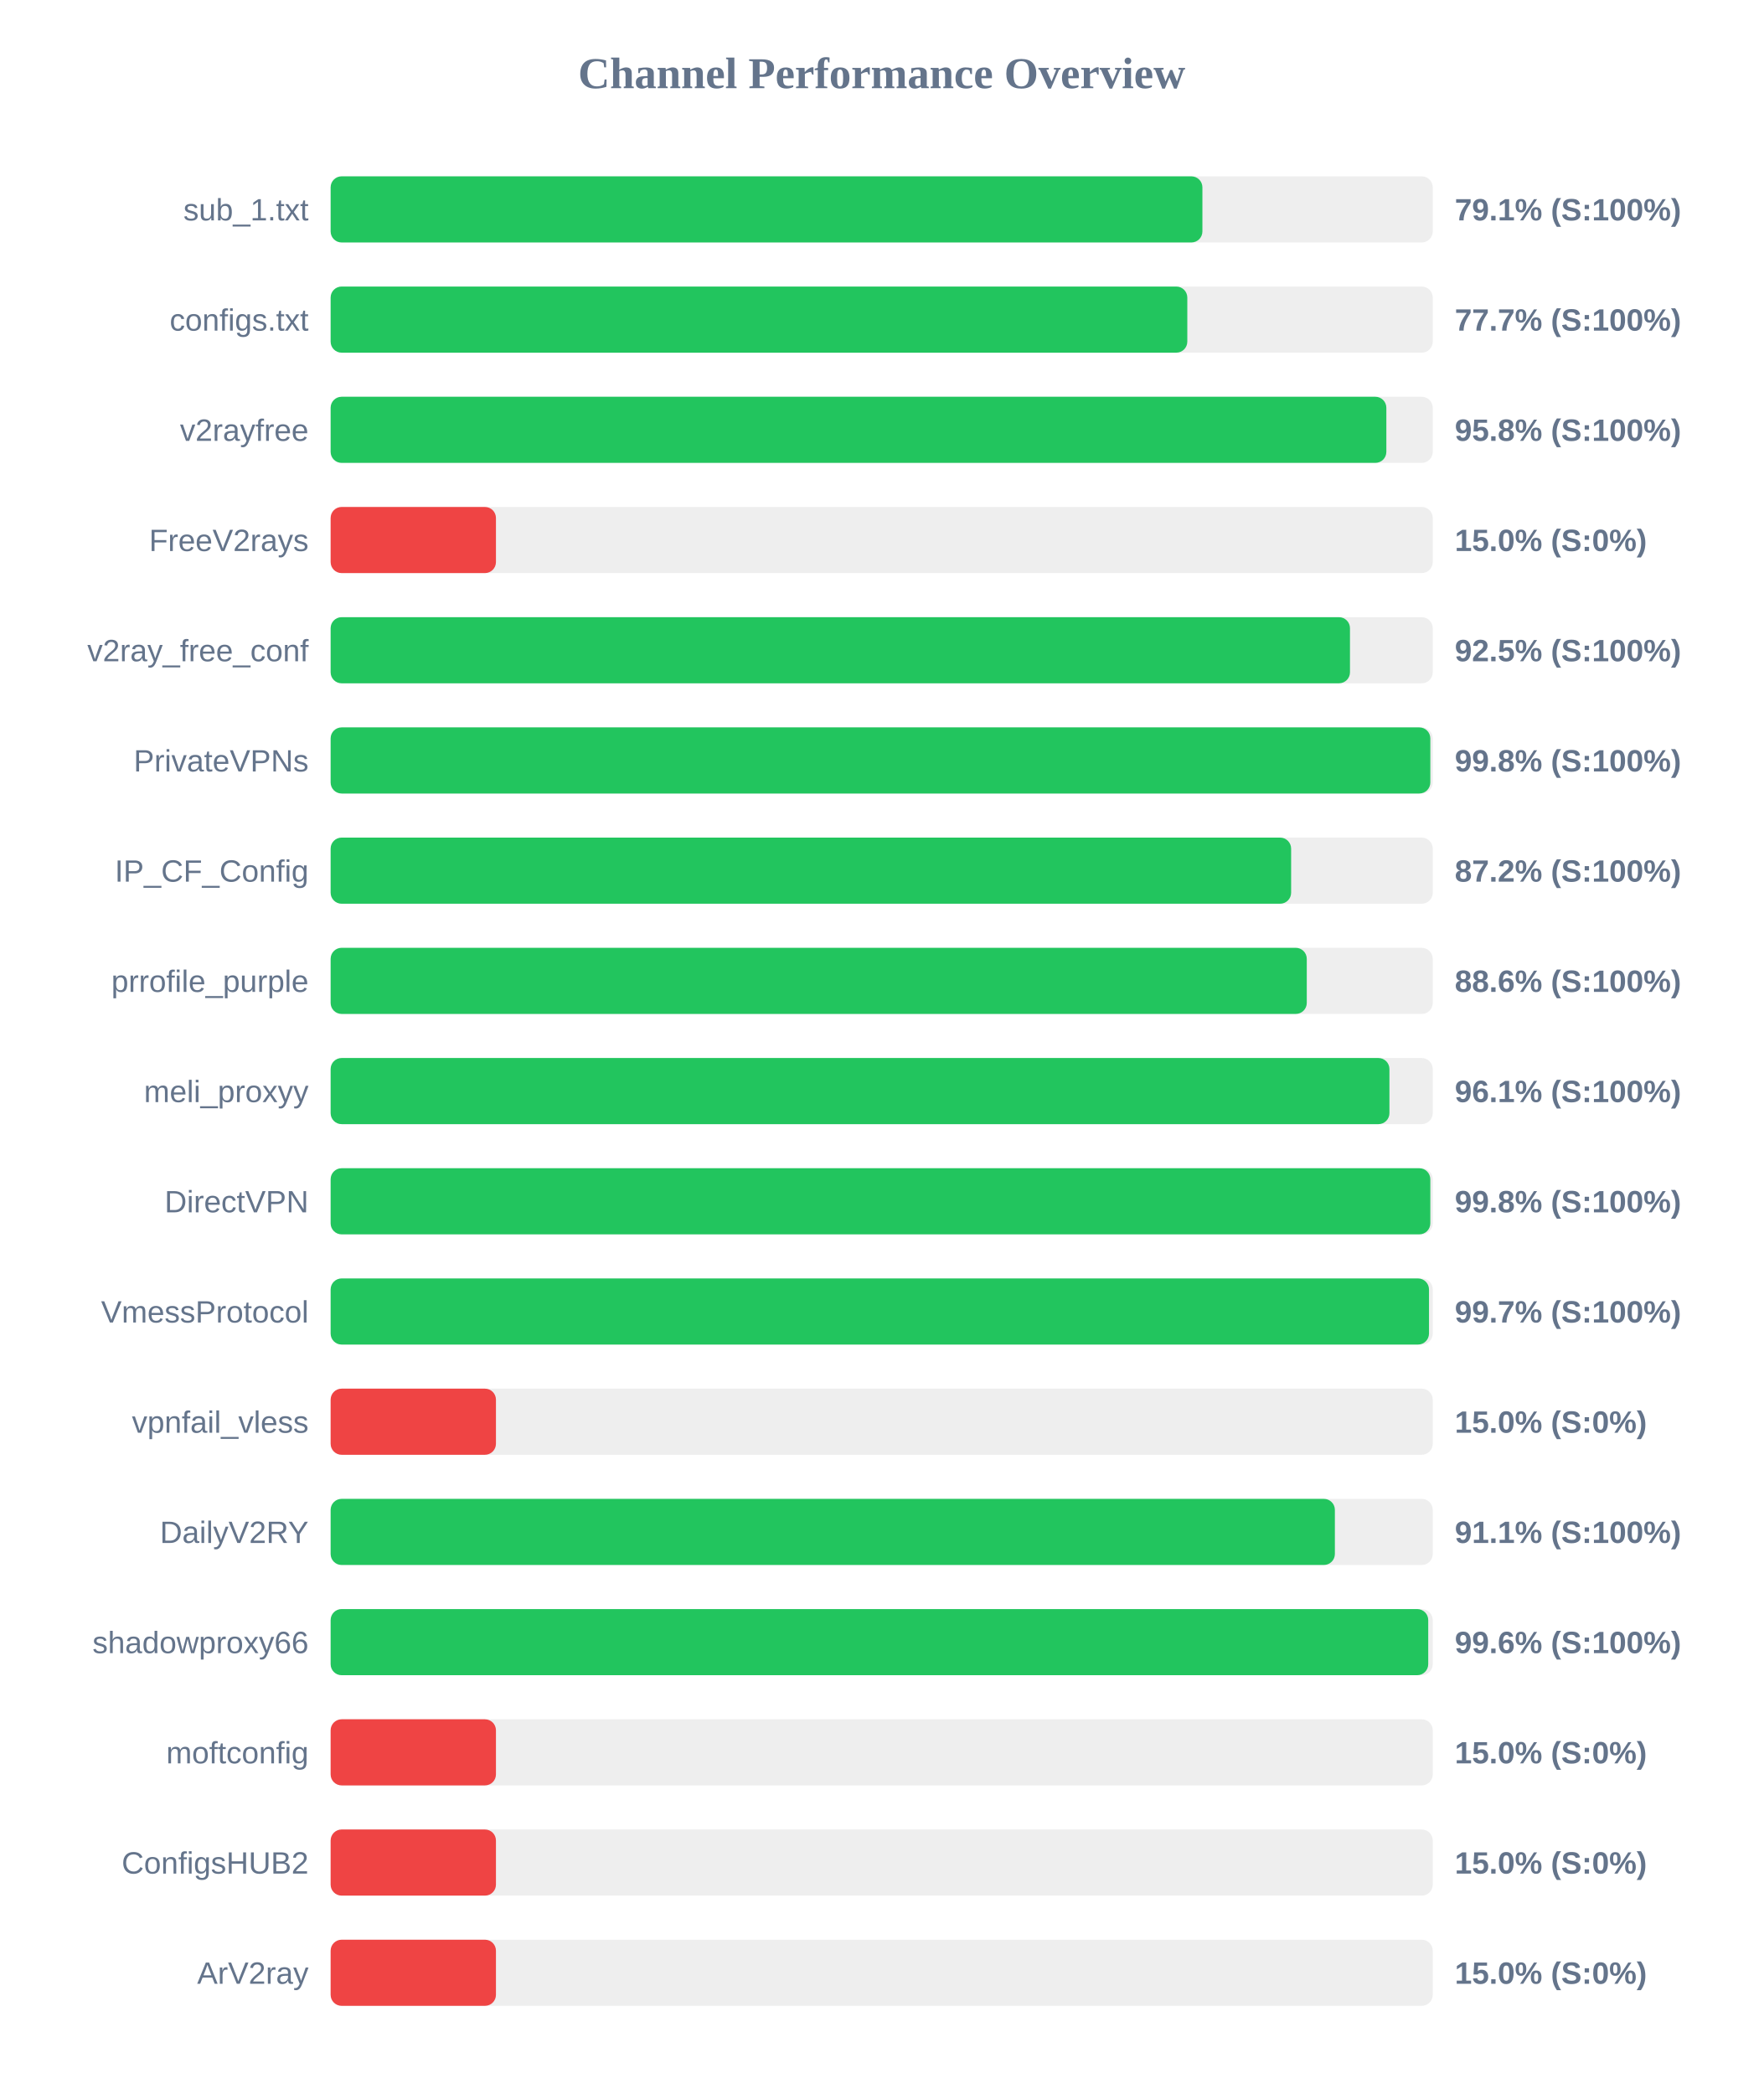
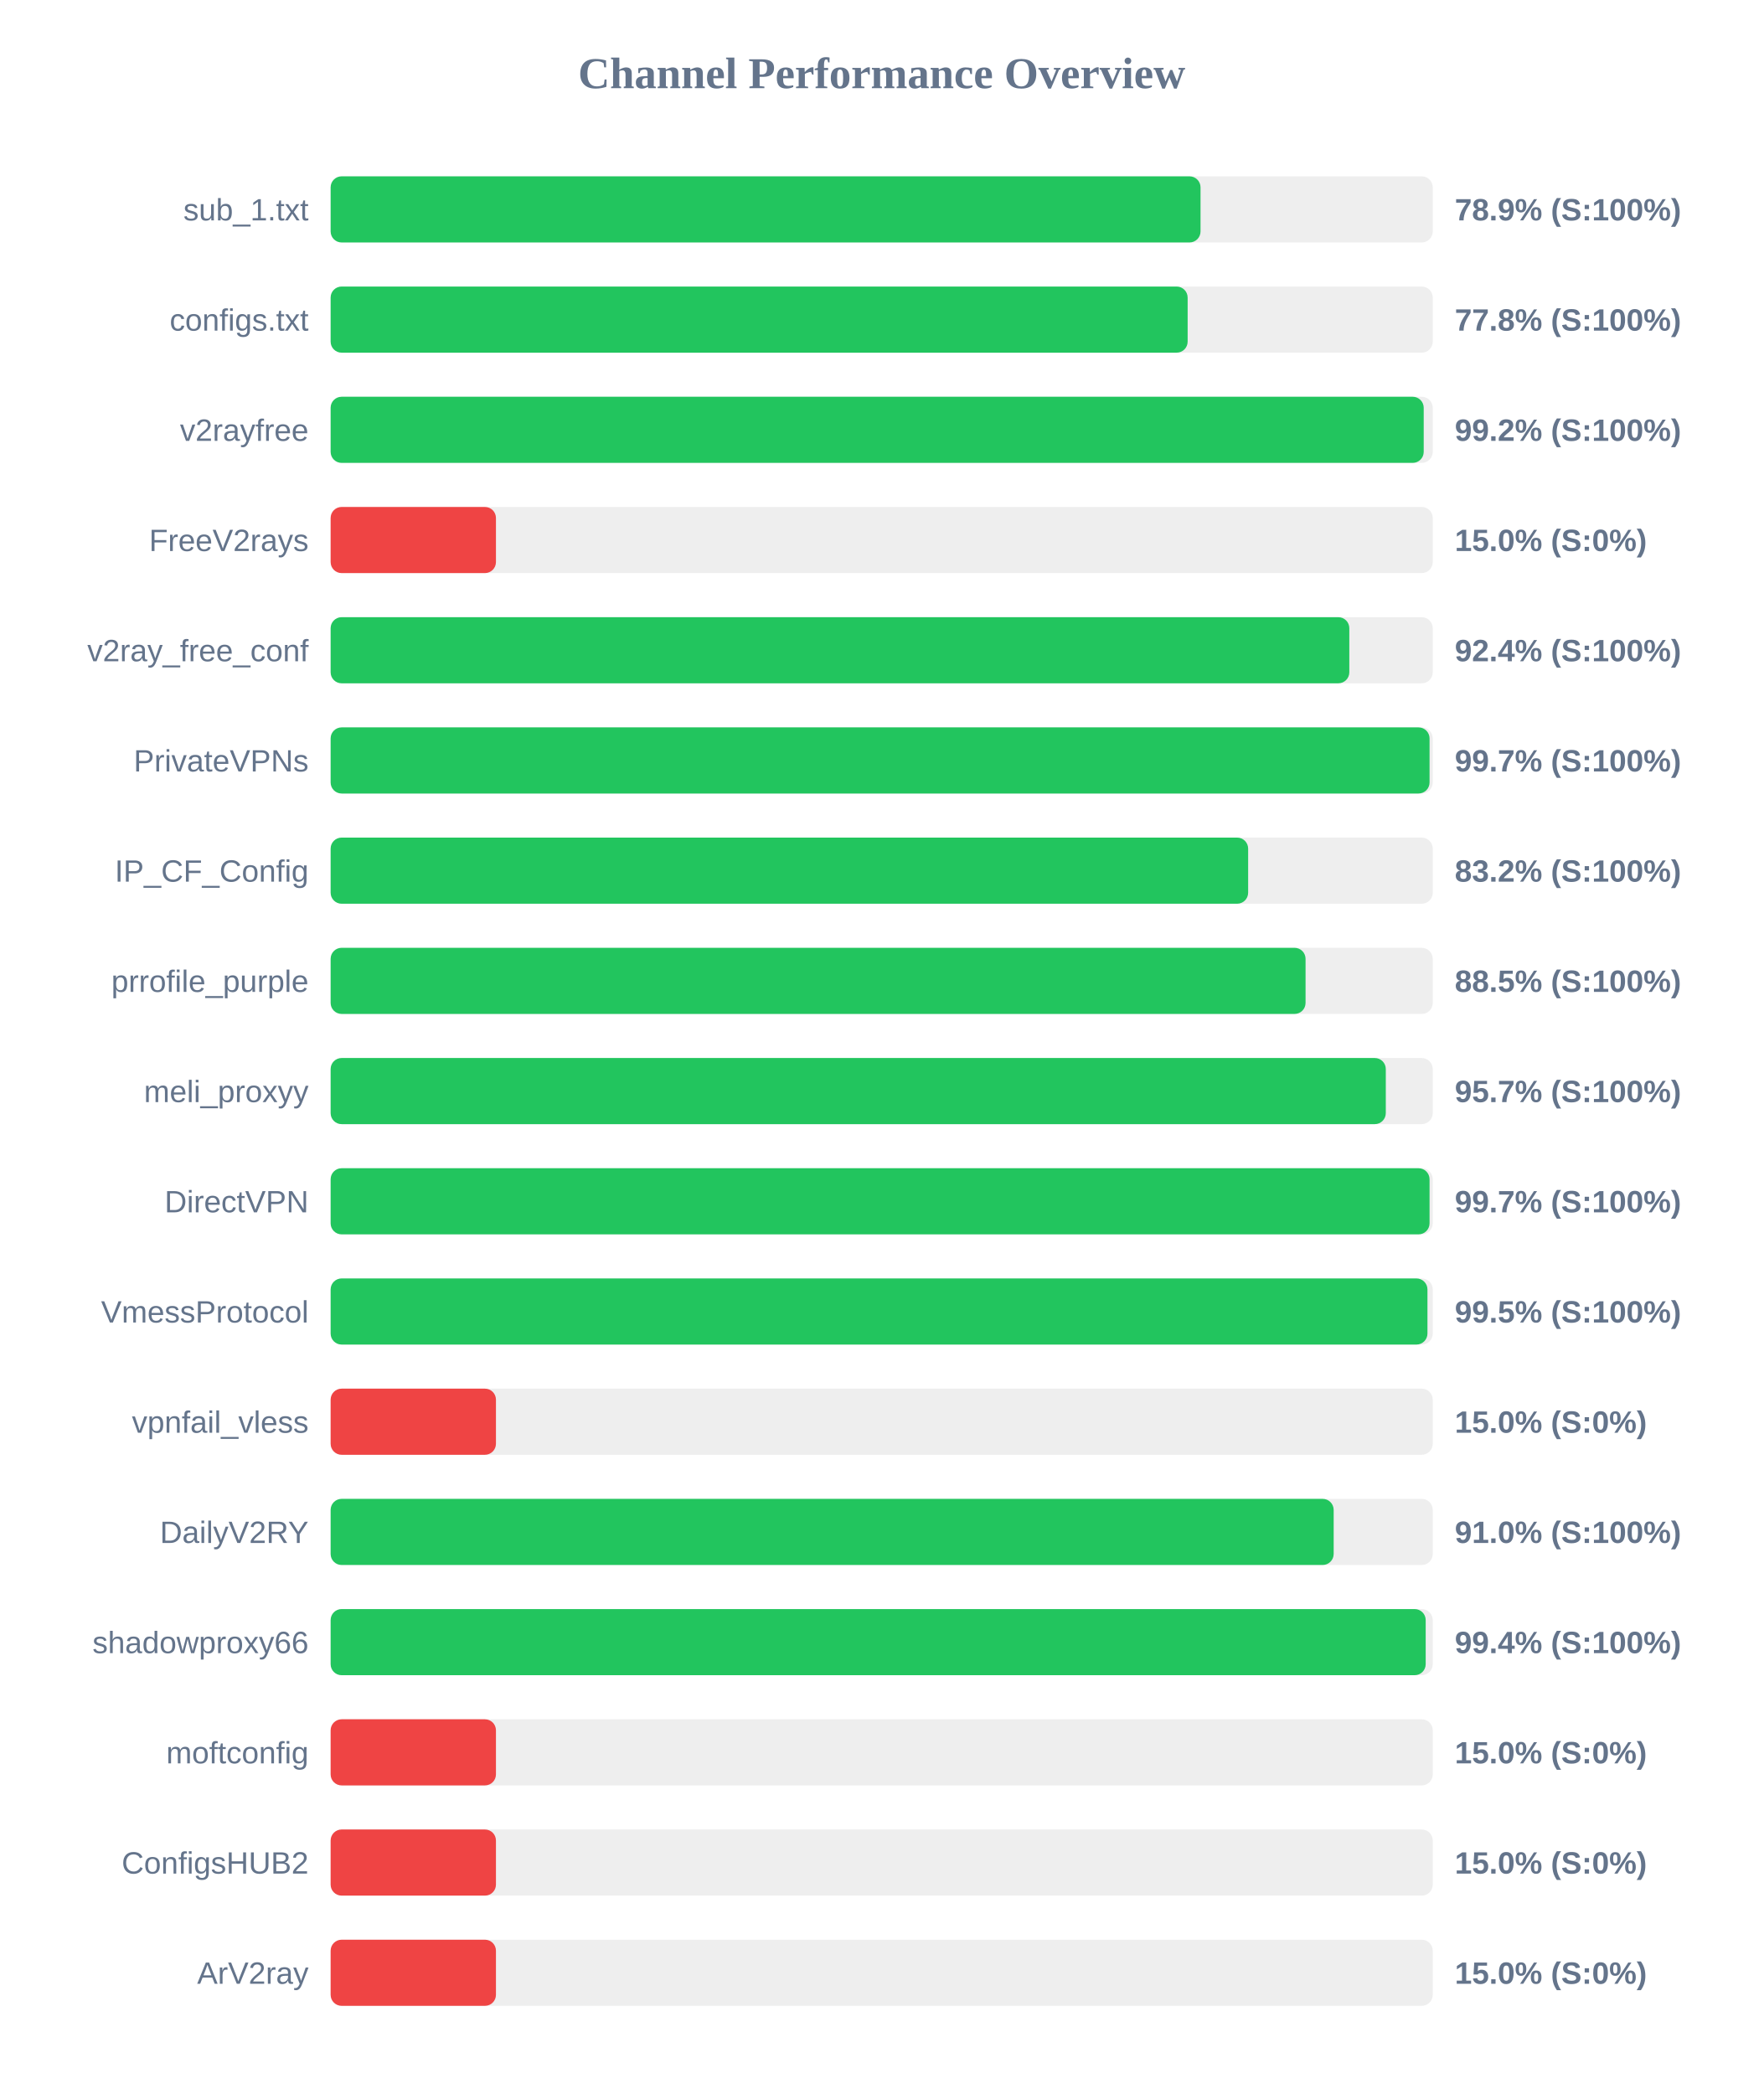
<svg xmlns="http://www.w3.org/2000/svg" width="800" height="950" version="1.1">
  <style>
        .row { font: 14px Arial; fill: #64748b; }
        .score { font: bold 14px Arial; fill: #64748b; }
    </style>
  <text x="400" y="40" text-anchor="middle" font-size="20px" font-weight="bold" fill="#64748b">Channel Performance Overview</text>
  <rect x="150" y="80" width="500" height="30" fill="#eee" rx="5" />
-   <rect x="150" y="80" width="395.5" height="30" fill="#22c55e" rx="5" />
+   <rect x="150" y="80" width="394.65" height="30" fill="#22c55e" rx="5" />
  <text x="140" y="100" text-anchor="end" class="row">sub_1.txt</text>
-   <text x="660" y="100" text-anchor="start" class="score">79.1% (S:100%)</text>
+   <text x="660" y="100" text-anchor="start" class="score">78.9% (S:100%)</text>
  <rect x="150" y="130" width="500" height="30" fill="#eee" rx="5" />
-   <rect x="150" y="130" width="388.65" height="30" fill="#22c55e" rx="5" />
+   <rect x="150" y="130" width="388.8" height="30" fill="#22c55e" rx="5" />
  <text x="140" y="150" text-anchor="end" class="row">configs.txt</text>
-   <text x="660" y="150" text-anchor="start" class="score">77.7% (S:100%)</text>
+   <text x="660" y="150" text-anchor="start" class="score">77.8% (S:100%)</text>
  <rect x="150" y="180" width="500" height="30" fill="#eee" rx="5" />
-   <rect x="150" y="180" width="478.95" height="30" fill="#22c55e" rx="5" />
+   <rect x="150" y="180" width="495.9" height="30" fill="#22c55e" rx="5" />
  <text x="140" y="200" text-anchor="end" class="row">v2rayfree</text>
-   <text x="660" y="200" text-anchor="start" class="score">95.8% (S:100%)</text>
+   <text x="660" y="200" text-anchor="start" class="score">99.2% (S:100%)</text>
  <rect x="150" y="230" width="500" height="30" fill="#eee" rx="5" />
  <rect x="150" y="230" width="75.0" height="30" fill="#ef4444" rx="5" />
  <text x="140" y="250" text-anchor="end" class="row">FreeV2rays</text>
  <text x="660" y="250" text-anchor="start" class="score">15.0% (S:0%)</text>
  <rect x="150" y="280" width="500" height="30" fill="#eee" rx="5" />
-   <rect x="150" y="280" width="462.45" height="30" fill="#22c55e" rx="5" />
+   <rect x="150" y="280" width="462.15" height="30" fill="#22c55e" rx="5" />
  <text x="140" y="300" text-anchor="end" class="row">v2ray_free_conf</text>
-   <text x="660" y="300" text-anchor="start" class="score">92.5% (S:100%)</text>
+   <text x="660" y="300" text-anchor="start" class="score">92.4% (S:100%)</text>
  <rect x="150" y="330" width="500" height="30" fill="#eee" rx="5" />
-   <rect x="150" y="330" width="498.9" height="30" fill="#22c55e" rx="5" />
+   <rect x="150" y="330" width="498.55" height="30" fill="#22c55e" rx="5" />
  <text x="140" y="350" text-anchor="end" class="row">PrivateVPNs</text>
-   <text x="660" y="350" text-anchor="start" class="score">99.8% (S:100%)</text>
+   <text x="660" y="350" text-anchor="start" class="score">99.7% (S:100%)</text>
  <rect x="150" y="380" width="500" height="30" fill="#eee" rx="5" />
-   <rect x="150" y="380" width="435.75" height="30" fill="#22c55e" rx="5" />
+   <rect x="150" y="380" width="416.25" height="30" fill="#22c55e" rx="5" />
  <text x="140" y="400" text-anchor="end" class="row">IP_CF_Config</text>
-   <text x="660" y="400" text-anchor="start" class="score">87.2% (S:100%)</text>
+   <text x="660" y="400" text-anchor="start" class="score">83.2% (S:100%)</text>
  <rect x="150" y="430" width="500" height="30" fill="#eee" rx="5" />
-   <rect x="150" y="430" width="442.85" height="30" fill="#22c55e" rx="5" />
+   <rect x="150" y="430" width="442.3" height="30" fill="#22c55e" rx="5" />
  <text x="140" y="450" text-anchor="end" class="row">prrofile_purple</text>
-   <text x="660" y="450" text-anchor="start" class="score">88.6% (S:100%)</text>
+   <text x="660" y="450" text-anchor="start" class="score">88.5% (S:100%)</text>
  <rect x="150" y="480" width="500" height="30" fill="#eee" rx="5" />
-   <rect x="150" y="480" width="480.35" height="30" fill="#22c55e" rx="5" />
+   <rect x="150" y="480" width="478.7" height="30" fill="#22c55e" rx="5" />
  <text x="140" y="500" text-anchor="end" class="row">meli_proxyy</text>
-   <text x="660" y="500" text-anchor="start" class="score">96.1% (S:100%)</text>
+   <text x="660" y="500" text-anchor="start" class="score">95.7% (S:100%)</text>
  <rect x="150" y="530" width="500" height="30" fill="#eee" rx="5" />
-   <rect x="150" y="530" width="498.9" height="30" fill="#22c55e" rx="5" />
+   <rect x="150" y="530" width="498.55" height="30" fill="#22c55e" rx="5" />
  <text x="140" y="550" text-anchor="end" class="row">DirectVPN</text>
-   <text x="660" y="550" text-anchor="start" class="score">99.8% (S:100%)</text>
+   <text x="660" y="550" text-anchor="start" class="score">99.7% (S:100%)</text>
  <rect x="150" y="580" width="500" height="30" fill="#eee" rx="5" />
-   <rect x="150" y="580" width="498.3" height="30" fill="#22c55e" rx="5" />
+   <rect x="150" y="580" width="497.6" height="30" fill="#22c55e" rx="5" />
  <text x="140" y="600" text-anchor="end" class="row">VmessProtocol</text>
-   <text x="660" y="600" text-anchor="start" class="score">99.7% (S:100%)</text>
+   <text x="660" y="600" text-anchor="start" class="score">99.5% (S:100%)</text>
  <rect x="150" y="630" width="500" height="30" fill="#eee" rx="5" />
  <rect x="150" y="630" width="75.0" height="30" fill="#ef4444" rx="5" />
  <text x="140" y="650" text-anchor="end" class="row">vpnfail_vless</text>
  <text x="660" y="650" text-anchor="start" class="score">15.0% (S:0%)</text>
  <rect x="150" y="680" width="500" height="30" fill="#eee" rx="5" />
-   <rect x="150" y="680" width="455.6" height="30" fill="#22c55e" rx="5" />
+   <rect x="150" y="680" width="455.05" height="30" fill="#22c55e" rx="5" />
  <text x="140" y="700" text-anchor="end" class="row">DailyV2RY</text>
-   <text x="660" y="700" text-anchor="start" class="score">91.1% (S:100%)</text>
+   <text x="660" y="700" text-anchor="start" class="score">91.0% (S:100%)</text>
  <rect x="150" y="730" width="500" height="30" fill="#eee" rx="5" />
-   <rect x="150" y="730" width="497.95" height="30" fill="#22c55e" rx="5" />
+   <rect x="150" y="730" width="496.8" height="30" fill="#22c55e" rx="5" />
  <text x="140" y="750" text-anchor="end" class="row">shadowproxy66</text>
-   <text x="660" y="750" text-anchor="start" class="score">99.6% (S:100%)</text>
+   <text x="660" y="750" text-anchor="start" class="score">99.4% (S:100%)</text>
  <rect x="150" y="780" width="500" height="30" fill="#eee" rx="5" />
  <rect x="150" y="780" width="75.0" height="30" fill="#ef4444" rx="5" />
  <text x="140" y="800" text-anchor="end" class="row">moftconfig</text>
  <text x="660" y="800" text-anchor="start" class="score">15.0% (S:0%)</text>
  <rect x="150" y="830" width="500" height="30" fill="#eee" rx="5" />
  <rect x="150" y="830" width="75.0" height="30" fill="#ef4444" rx="5" />
  <text x="140" y="850" text-anchor="end" class="row">ConfigsHUB2</text>
  <text x="660" y="850" text-anchor="start" class="score">15.0% (S:0%)</text>
  <rect x="150" y="880" width="500" height="30" fill="#eee" rx="5" />
  <rect x="150" y="880" width="75.0" height="30" fill="#ef4444" rx="5" />
  <text x="140" y="900" text-anchor="end" class="row">ArV2ray</text>
  <text x="660" y="900" text-anchor="start" class="score">15.0% (S:0%)</text>
</svg>
